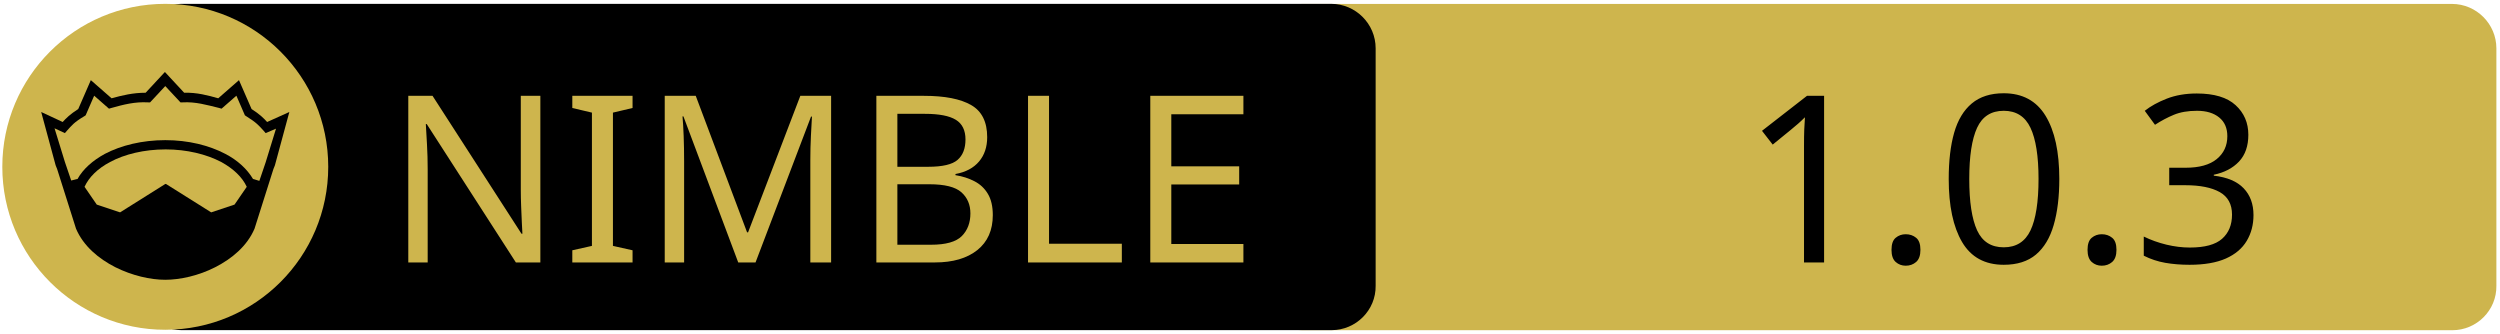
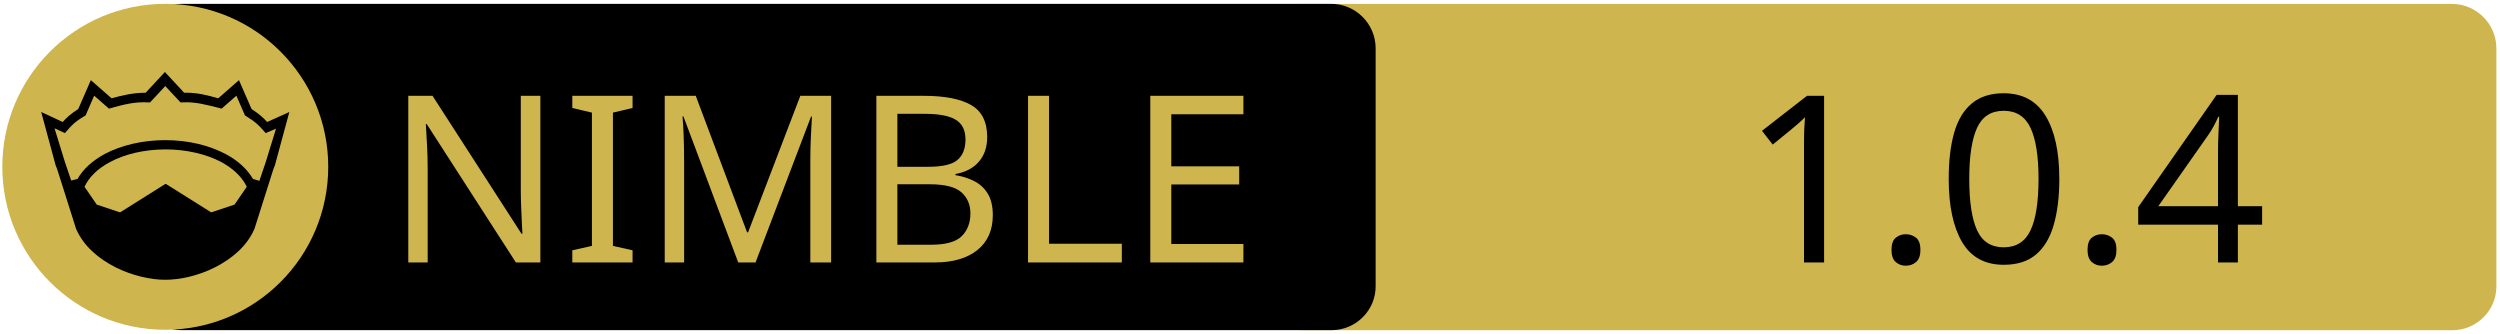
<svg xmlns="http://www.w3.org/2000/svg" xmlns:xlink="http://www.w3.org/1999/xlink" width="675" height="90" xml:space="preserve" version="1.1">
  <a xlink:href="https://github.com/erayzesen/kirpi">
    <g>
      <path fill="#CEB54D" id="svg_15" d="m662.123,89.159l-310.5,0c-6.6,0 -12,-5.4 -12,-12l0,-64.1c0,-6.6 5.4,-12 12,-12l310.4,0c6.6,0 12,5.4 12,12l0,64.1c0.1,6.6 -5.3,12 -11.9,12z" />
      <path id="svg_1" d="m359.524,89.139l-310.5,0c-6.6,0 -12,-5.4 -12,-12l0,-64.1c0,-6.6 5.4,-12 12,-12l310.4,0c6.6,0 12,5.4 12,12l0,64.1c0.1,6.6 -5.3,12 -11.9,12z" />
      <rect id="svg_2" fill="none" height="45.9" width="315.3" class="st0" y="24.539" x="60.224" />
      <circle id="svg_4" fill="#CEB54D" r="44" cy="45.039" cx="44.624" class="st1" />
      <g id="XMLID_4_">
        <path id="svg_5" d="m78.124,30.239l-3.9,14.4l-0.4,1l-5.1,16.1c0,0 0,0 0,0c-2,4.7 -6.1,8.1 -10.6,10.4c-4.5,2.3 -9.5,3.4 -13.5,3.4c-4,0 -8.9,-1.1 -13.5,-3.4c-4.5,-2.3 -8.6,-5.7 -10.6,-10.4c0,0 0,0 0,0l-5.1,-16.1l-0.4,-1l-3.9,-14.4l5.8,2.7c0.9,-1 2,-2.1 4.2,-3.5l3.4,-7.8l5.6,4.9c2.9,-0.8 5.8,-1.5 9.2,-1.5l5.2,-5.6l5.2,5.6c3.4,-0.1 6.4,0.7 9.2,1.5l5.6,-4.9l3.4,7.8c2.2,1.4 3.3,2.5 4.2,3.5l6,-2.7z" />
        <g id="XMLID_6_">
          <g id="svg_6">
            <path id="svg_7" fill="#CEB54D" d="m66.624,50.439l-3.3,4.8l-6.3,2.1l-12.1,-7.6c-0.1,-0.1 -0.3,-0.1 -0.4,0l-12.1,7.6l-6.3,-2.1l-3.3,-4.8c1.2,-2.6 3.5,-4.9 6.9,-6.7c3.9,-2.1 9.2,-3.4 15,-3.4c5.7,0 11,1.3 15,3.4c3.3,1.8 5.7,4.1 6.9,6.7z" class="st1" />
          </g>
          <g id="svg_8" />
        </g>
        <g id="XMLID_5_">
          <g id="svg_9">
            <path id="svg_10" fill="#CEB54D" d="m74.524,34.739l-2.8,9.1l-1.7,5l-1.6,-0.5c0,0 -0.1,0 -0.1,0c-1.6,-2.7 -4.2,-5.1 -7.5,-6.8c-4.4,-2.3 -10,-3.7 -16.2,-3.7c-6.2,0 -11.9,1.4 -16.3,3.7c-3.3,1.8 -5.9,4.1 -7.4,6.8c0,0 -0.1,0 -0.1,0l-1.6,0.4l-1.7,-5l-2.8,-9.1l2.8,1.3l0.6,-0.7c1.2,-1.3 1.8,-2.2 4.7,-3.9l0.3,-0.2l2.3,-5.3l4,3.5l0.7,-0.2c3.2,-0.9 6.3,-1.7 9.8,-1.5l0.6,0l4.1,-4.4l4.1,4.4l0.6,0c3.5,-0.2 6.5,0.7 9.8,1.5l0.7,0.2l4,-3.5l2.3,5.3l0.3,0.2c2.9,1.8 3.5,2.6 4.7,3.9l0.6,0.7l2.8,-1.2z" class="st1" />
          </g>
          <g id="svg_11" />
        </g>
      </g>
      <text x="-442" y="-350.021" id="svg_16" font-size="63px" font-family="'PT Sans Caption', 'Tahoma', 'Helvetica Neue Medium', 'PT Sans', sans-serif" fill="#CEB54D" class="st1 st2 st3" transform="matrix(1 0 0 1 546.13 420.879)">NIMBLE</text>
-       <text x="-76.0" y="-350.012" id="svg_17" font-size="63.012px" font-family="'PT Sans Caption', 'Tahoma', 'Helvetica Neue Medium', 'PT Sans', sans-serif" fill="#000000" class="st1 st2 st3" transform="matrix(1 0 0 1 546.13 420.879)">1.0.3</text>
+       <text x="-76.0" y="-350.012" id="svg_17" font-size="63.012px" font-family="'PT Sans Caption', 'Tahoma', 'Helvetica Neue Medium', 'PT Sans', sans-serif" fill="#000000" class="st1 st2 st3" transform="matrix(1 0 0 1 546.13 420.879)">1.0.4</text>
    </g>
  </a>
</svg>
